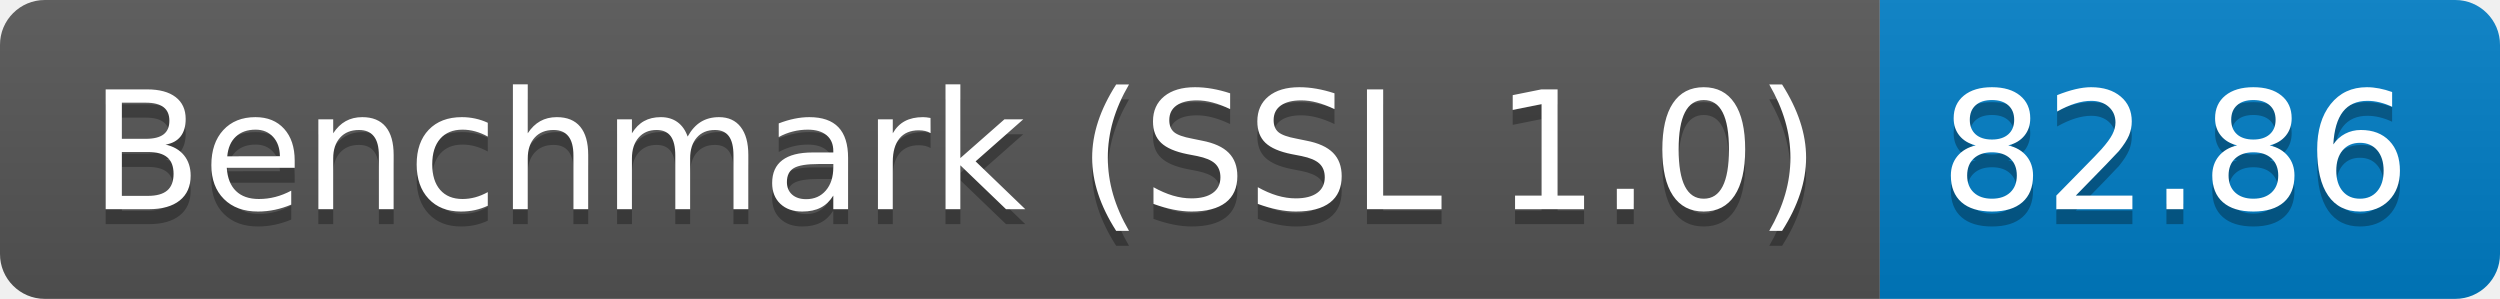
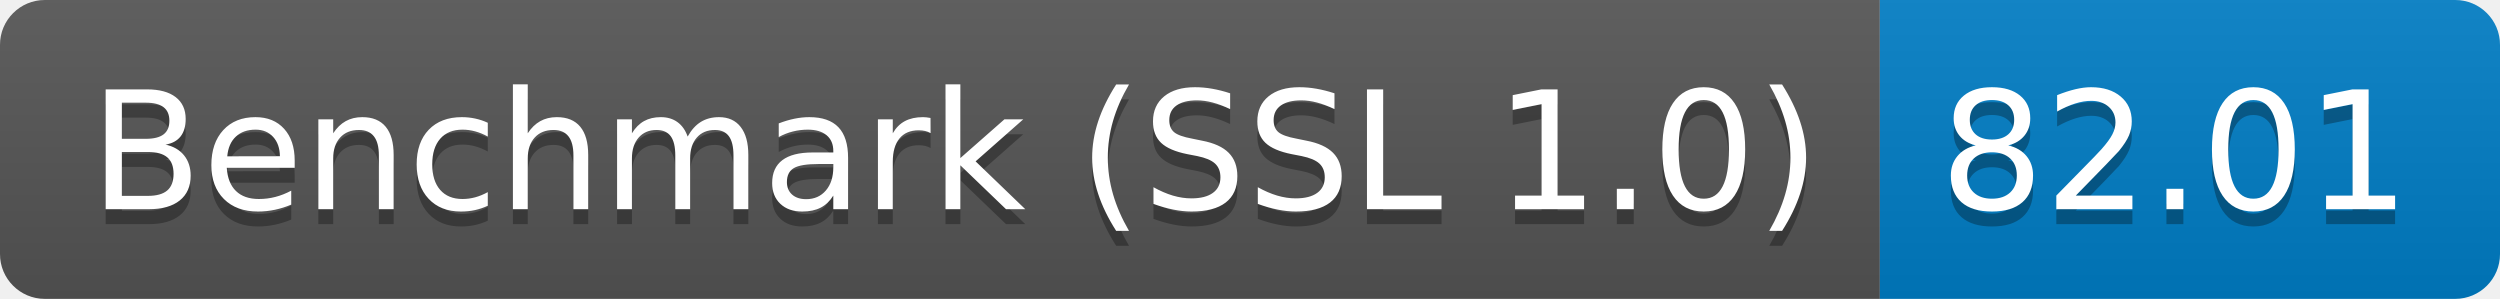
<svg xmlns="http://www.w3.org/2000/svg" height="20" width="167.3">
  <linearGradient id="smooth" x2="0" y2="100%">
    <stop offset="0" stop-color="#bbb" stop-opacity=".1" />
    <stop offset="1" stop-opacity=".1" />
  </linearGradient>
  <clipPath id="round">
    <rect fill="#fff" height="20" rx="3" width="167.3" />
  </clipPath>
  <g clip-path="url(#round)">
    <rect fill="#555" height="20" width="125.8" />
    <rect fill="#007ec6" height="20" width="41.5" x="125.8" />
    <rect fill="url(#smooth)" height="20" width="167.3" />
  </g>
  <g fill="#fff" font-family="DejaVu Sans,Verdana,Geneva,sans-serif" font-size="110" text-anchor="middle">
    <text fill="#010101" fill-opacity=".3" lengthAdjust="spacing" textLength="1158.0" transform="scale(0.1)" x="639.0" y="150">Benchmark (SSL 1.0)</text>
    <text lengthAdjust="spacing" textLength="1158.0" transform="scale(0.1)" x="639.0" y="140">Benchmark (SSL 1.0)</text>
-     <text fill="#010101" fill-opacity=".3" lengthAdjust="spacing" textLength="315.0" transform="scale(0.1)" x="1455.5" y="150">82.86</text>
-     <text lengthAdjust="spacing" textLength="315.0" transform="scale(0.1)" x="1455.5" y="140">82.86</text>
+     <text fill="#010101" fill-opacity=".3" lengthAdjust="spacing" textLength="315.0" transform="scale(0.1)" x="1455.5" y="150">82.01</text>
+     <text lengthAdjust="spacing" textLength="315.0" transform="scale(0.1)" x="1455.5" y="140">82.01</text>
  </g>
</svg>
